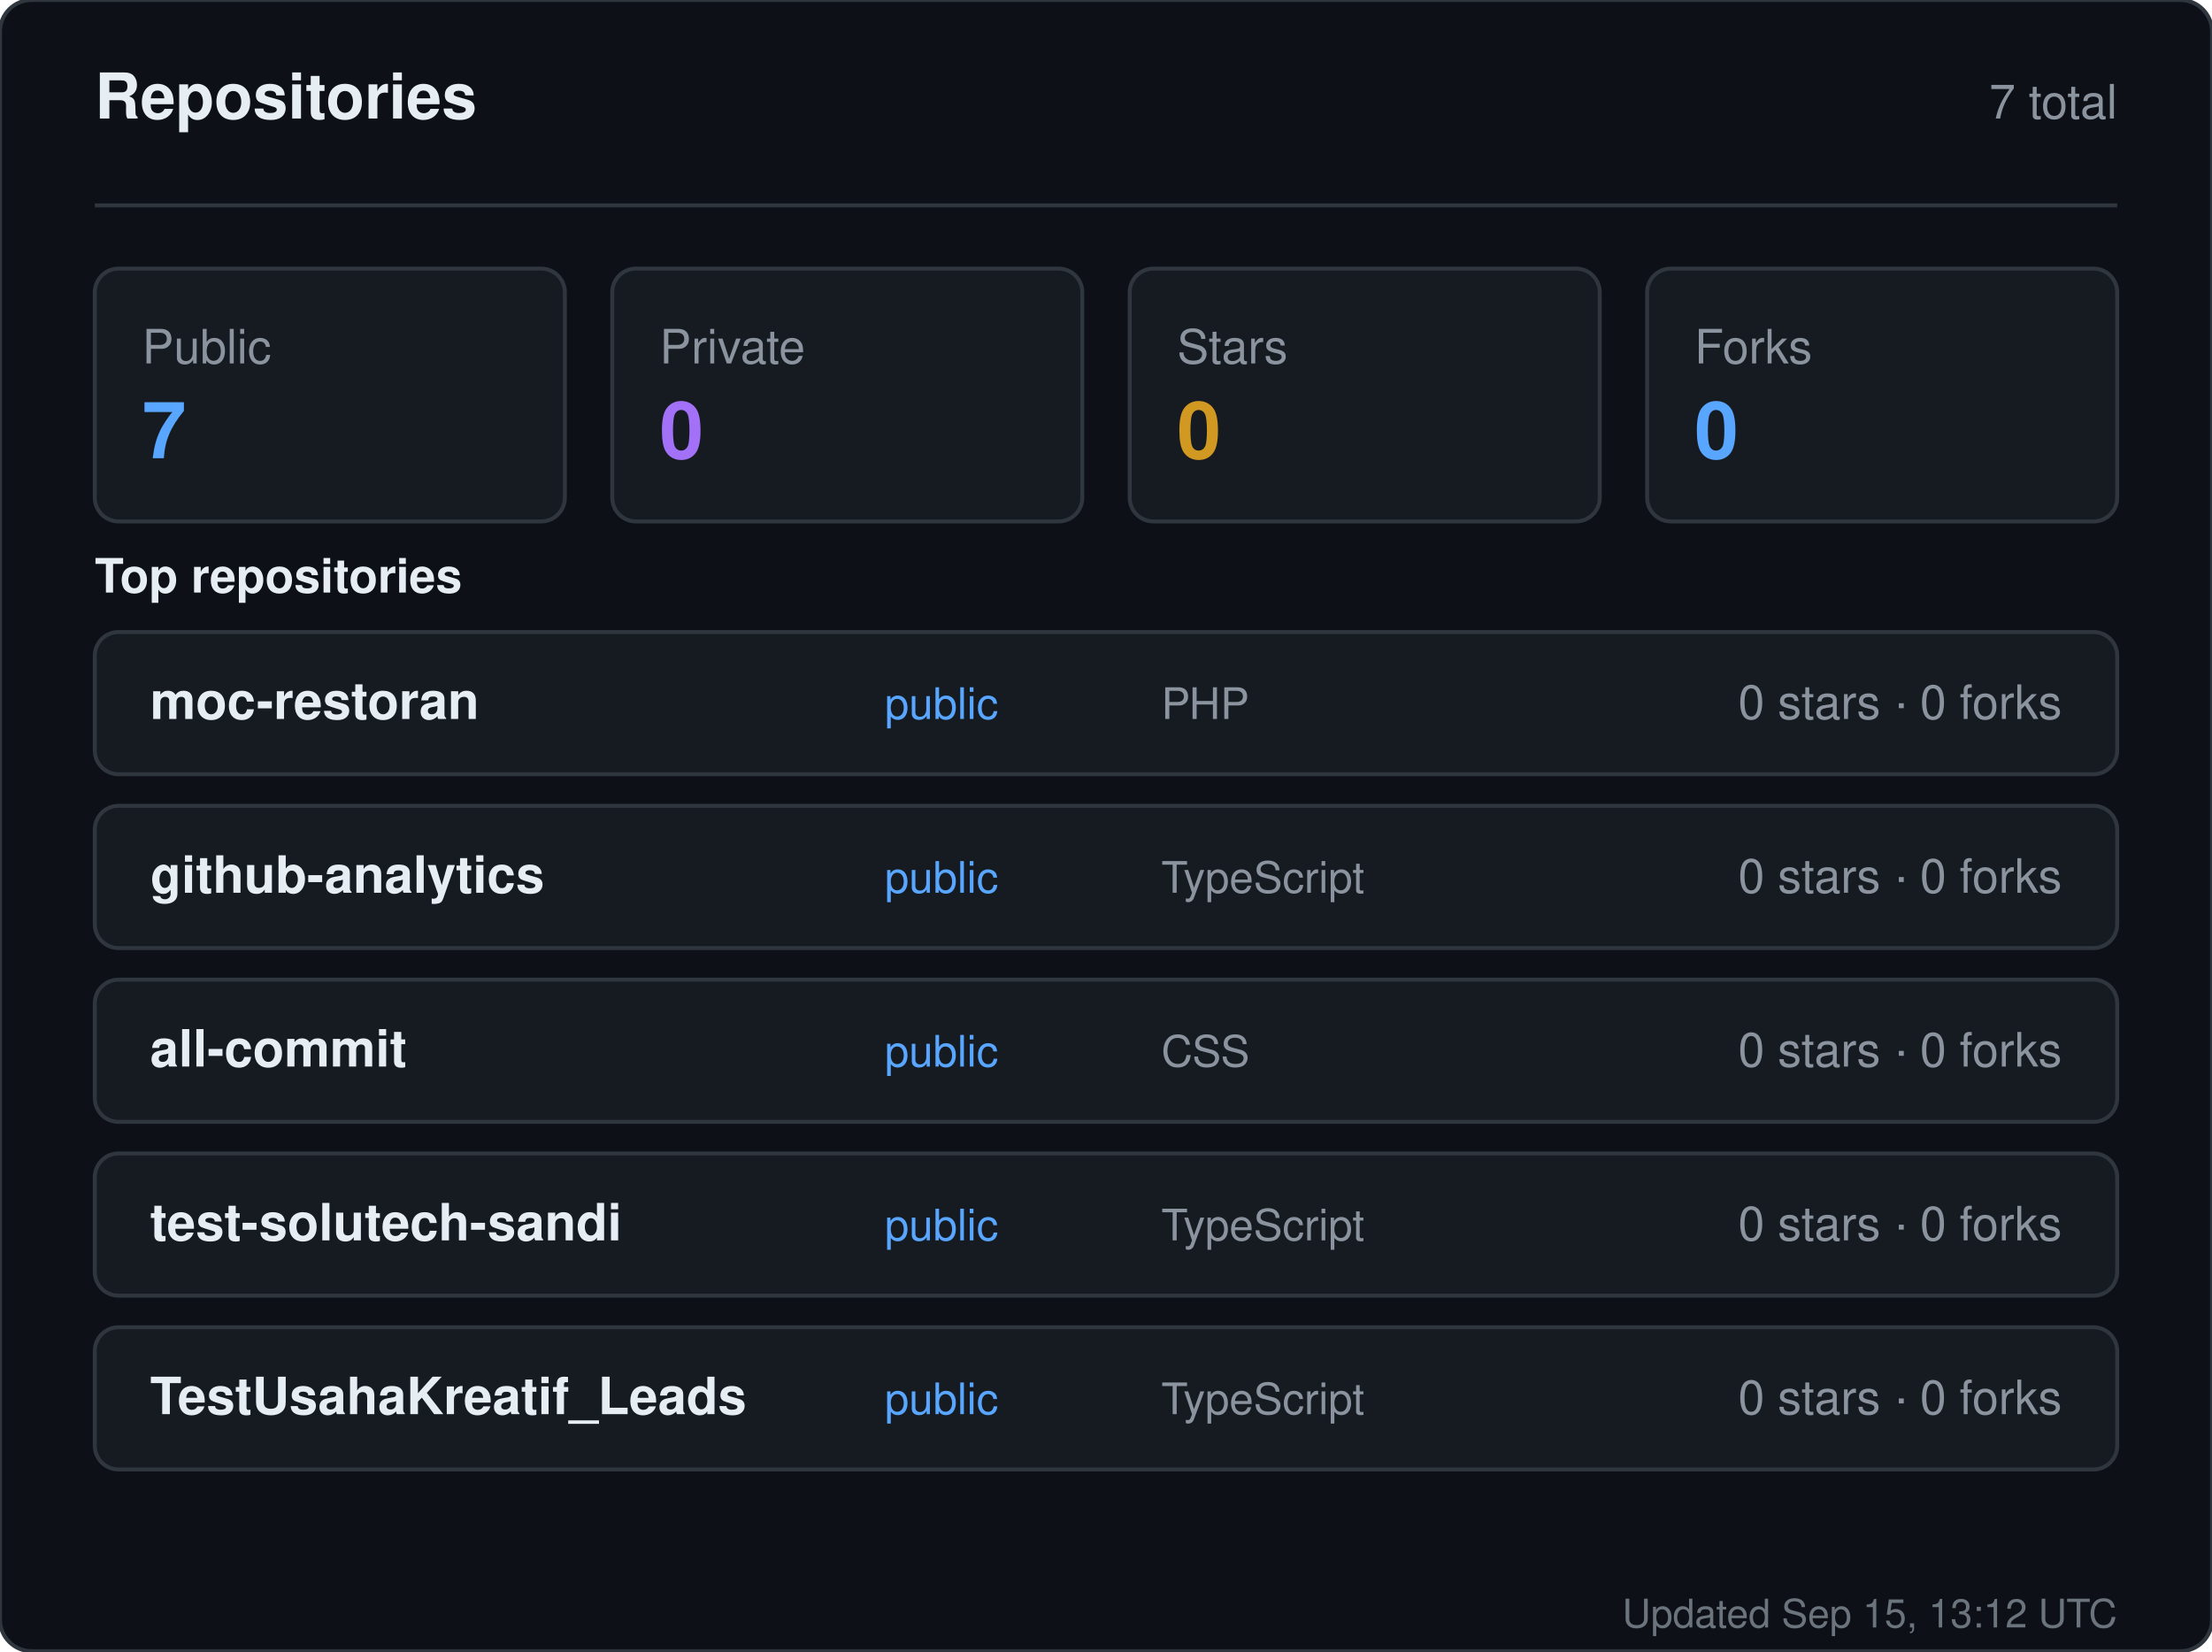
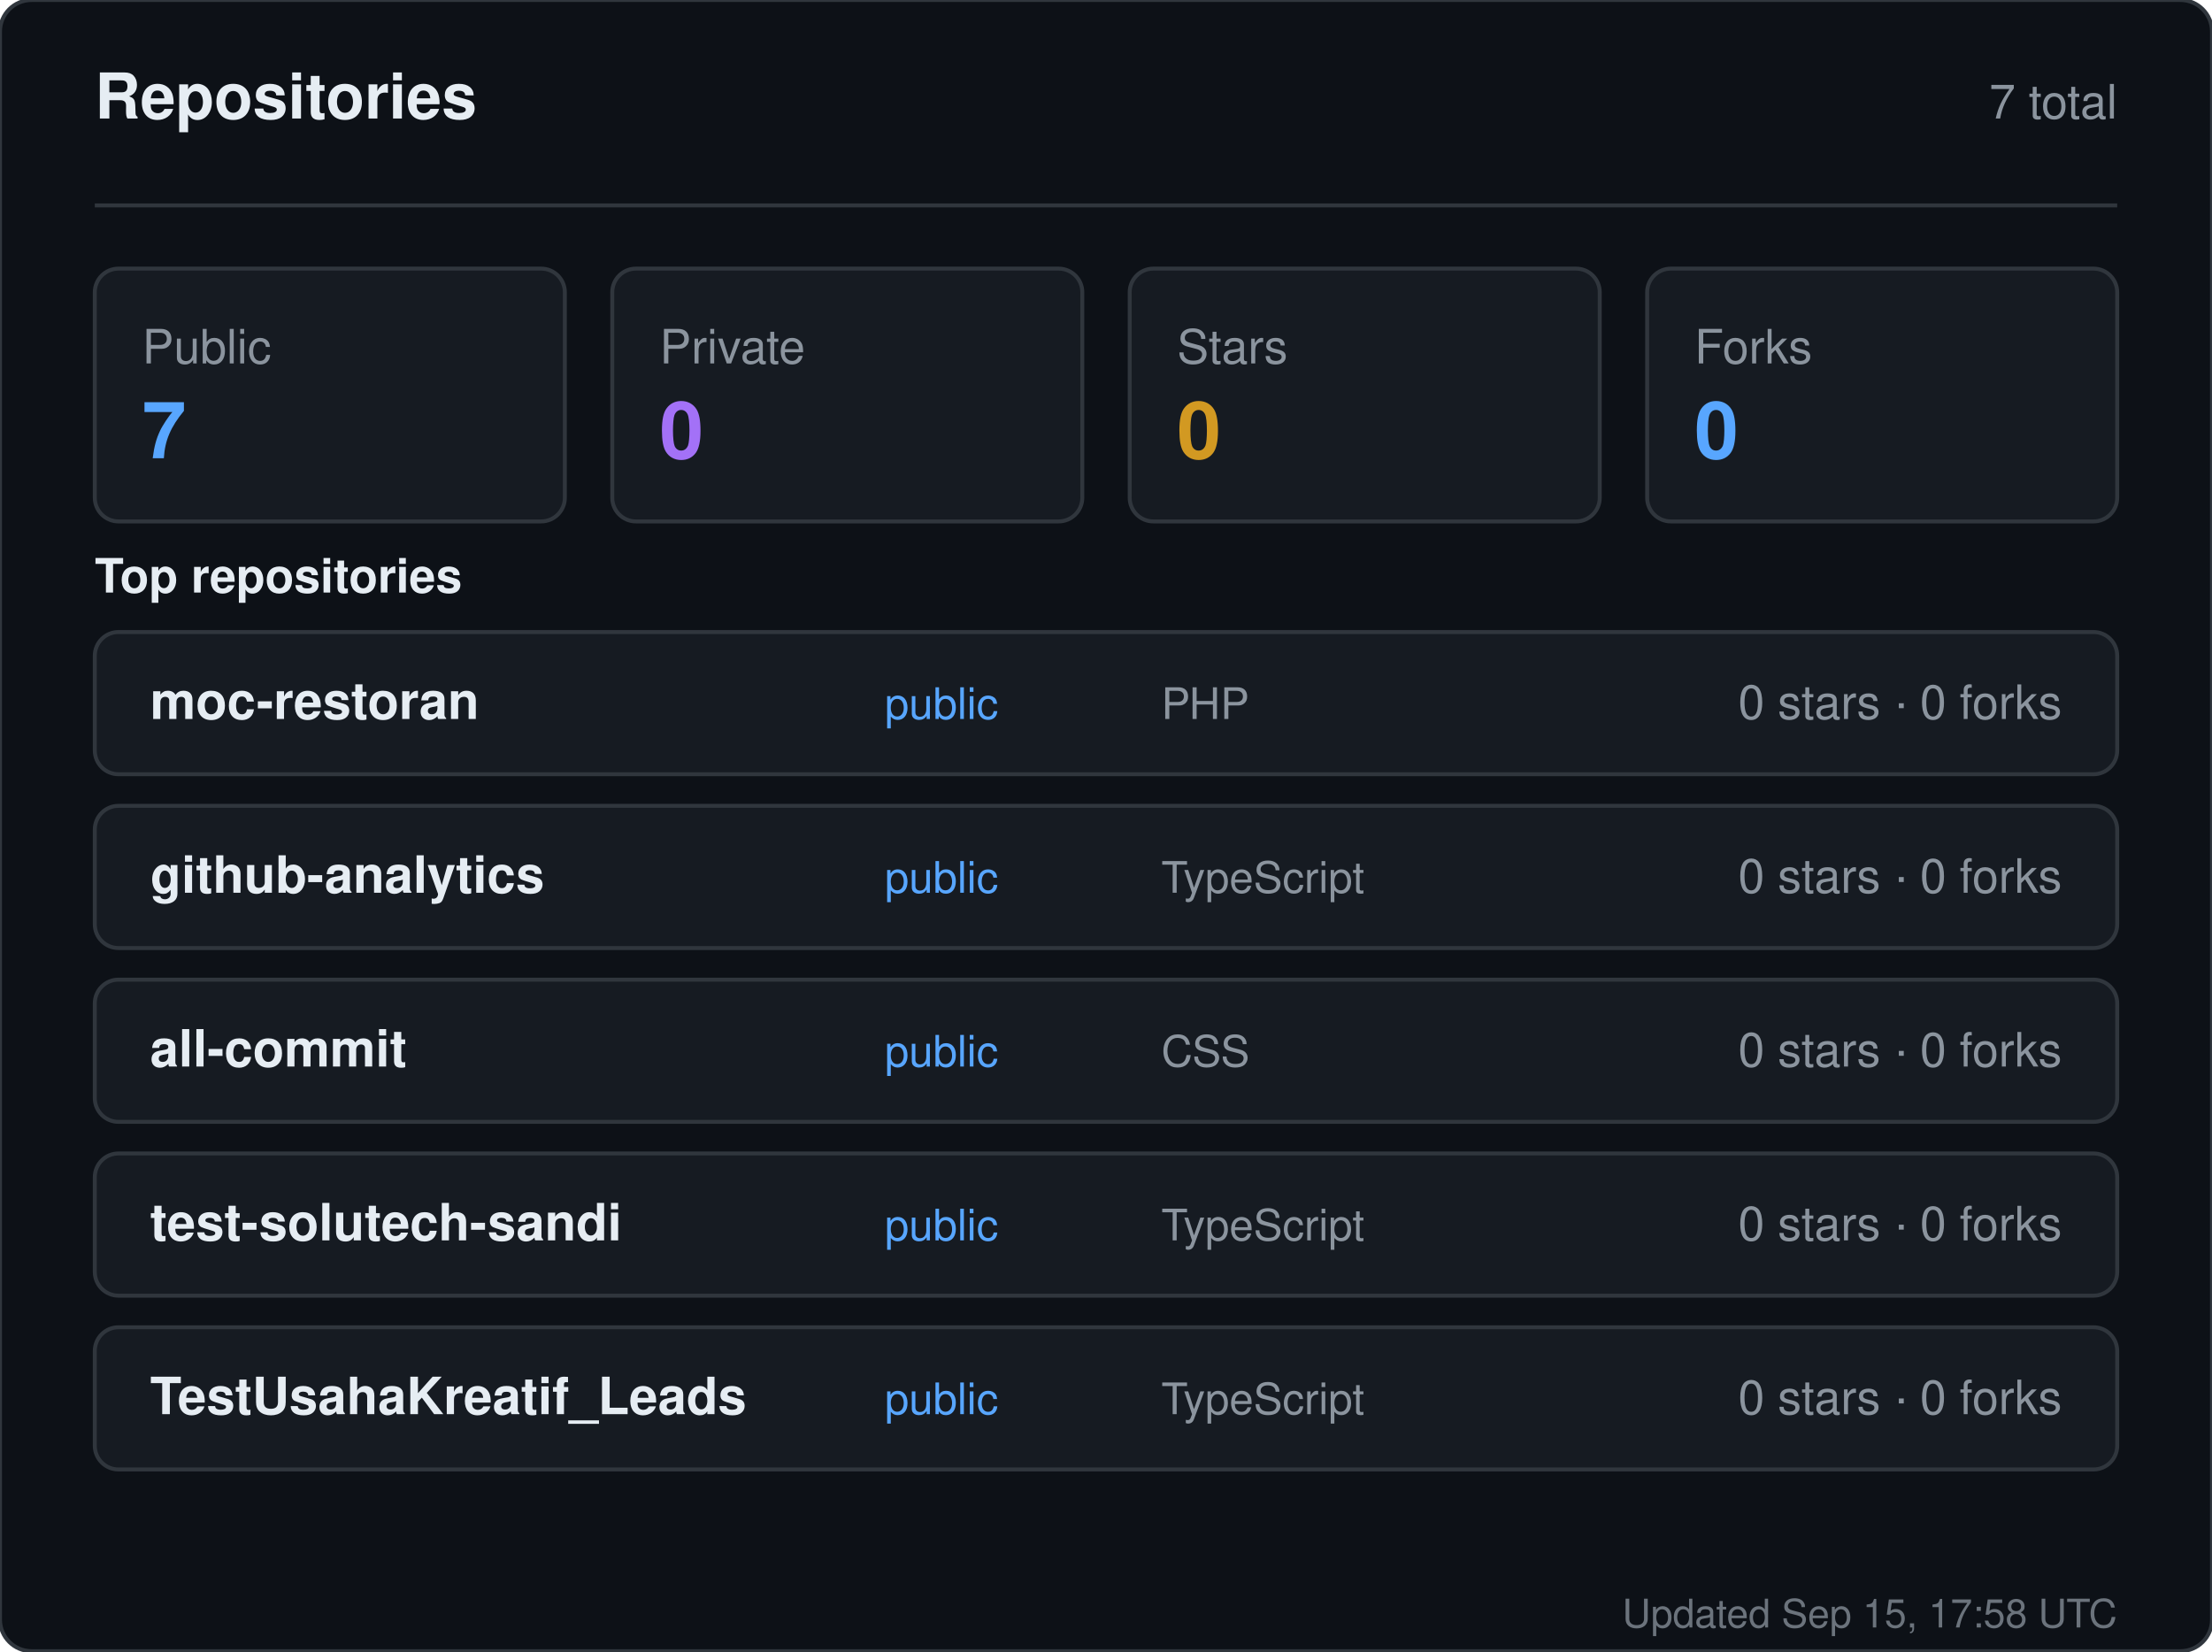
<svg xmlns="http://www.w3.org/2000/svg" width="560" height="418" viewBox="0 0 560 418" role="img" aria-label="Repositories for sandiirawan12">
  <rect width="560" height="418" rx="8" fill="#0d1117" stroke="#30363d" />
  <g font-family="-apple-system, BlinkMacSystemFont, Segoe UI, Helvetica, Arial, sans-serif">
    <text x="24" y="30" fill="#e6edf3" font-size="16" font-weight="700">Repositories</text>
    <text x="536" y="30" fill="#8b949e" font-size="12" text-anchor="end">7 total</text>
    <line x1="24" y1="52" x2="536" y2="52" stroke="#30363d" />
    <rect x="24" y="68" width="119" height="64" rx="6" fill="#161b22" stroke="#30363d" />
    <text x="36" y="92" fill="#8b949e" font-size="12">Public</text>
    <text x="36" y="116" fill="#58a6ff" font-size="20" font-weight="700">7</text>
    <rect x="155" y="68" width="119" height="64" rx="6" fill="#161b22" stroke="#30363d" />
    <text x="167" y="92" fill="#8b949e" font-size="12">Private</text>
    <text x="167" y="116" fill="#a371f7" font-size="20" font-weight="700">0</text>
    <rect x="286" y="68" width="119" height="64" rx="6" fill="#161b22" stroke="#30363d" />
    <text x="298" y="92" fill="#8b949e" font-size="12">Stars</text>
    <text x="298" y="116" fill="#d29922" font-size="20" font-weight="700">0</text>
    <rect x="417" y="68" width="119" height="64" rx="6" fill="#161b22" stroke="#30363d" />
    <text x="429" y="92" fill="#8b949e" font-size="12">Forks</text>
    <text x="429" y="116" fill="#58a6ff" font-size="20" font-weight="700">0</text>
    <text x="24" y="150" fill="#e6edf3" font-size="12" font-weight="600">Top repositories</text>
    <rect x="24" y="160" width="512" height="36" rx="6" fill="#161b22" stroke="#30363d" />
    <text x="38" y="182" fill="#e6edf3" font-size="13" font-weight="600">moc-restoran</text>
    <text x="224" y="182" fill="#58a6ff" font-size="11">public</text>
    <text x="294" y="182" fill="#8b949e" font-size="11">PHP</text>
    <text x="522" y="182" fill="#8b949e" font-size="12" text-anchor="end">0 stars · 0 forks</text>
    <rect x="24" y="204" width="512" height="36" rx="6" fill="#161b22" stroke="#30363d" />
    <text x="38" y="226" fill="#e6edf3" font-size="13" font-weight="600">github-analytics</text>
    <text x="224" y="226" fill="#58a6ff" font-size="11">public</text>
    <text x="294" y="226" fill="#8b949e" font-size="11">TypeScript</text>
    <text x="522" y="226" fill="#8b949e" font-size="12" text-anchor="end">0 stars · 0 forks</text>
    <rect x="24" y="248" width="512" height="36" rx="6" fill="#161b22" stroke="#30363d" />
    <text x="38" y="270" fill="#e6edf3" font-size="13" font-weight="600">all-commit</text>
    <text x="224" y="270" fill="#58a6ff" font-size="11">public</text>
    <text x="294" y="270" fill="#8b949e" font-size="11">CSS</text>
    <text x="522" y="270" fill="#8b949e" font-size="12" text-anchor="end">0 stars · 0 forks</text>
    <rect x="24" y="292" width="512" height="36" rx="6" fill="#161b22" stroke="#30363d" />
    <text x="38" y="314" fill="#e6edf3" font-size="13" font-weight="600">test-solutech-sandi</text>
    <text x="224" y="314" fill="#58a6ff" font-size="11">public</text>
    <text x="294" y="314" fill="#8b949e" font-size="11">TypeScript</text>
    <text x="522" y="314" fill="#8b949e" font-size="12" text-anchor="end">0 stars · 0 forks</text>
    <rect x="24" y="336" width="512" height="36" rx="6" fill="#161b22" stroke="#30363d" />
    <text x="38" y="358" fill="#e6edf3" font-size="13" font-weight="600">TestUsahaKreatif_Leads</text>
    <text x="224" y="358" fill="#58a6ff" font-size="11">public</text>
    <text x="294" y="358" fill="#8b949e" font-size="11">TypeScript</text>
    <text x="522" y="358" fill="#8b949e" font-size="12" text-anchor="end">0 stars · 0 forks</text>
-     <text x="536" y="412" fill="#8b949e" font-size="10" text-anchor="end" opacity="0.75">Updated Sep 15, 13:12 UTC</text>
+     <text x="536" y="412" fill="#8b949e" font-size="10" text-anchor="end" opacity="0.75">Updated Sep 15, 17:58 UTC</text>
  </g>
</svg>
